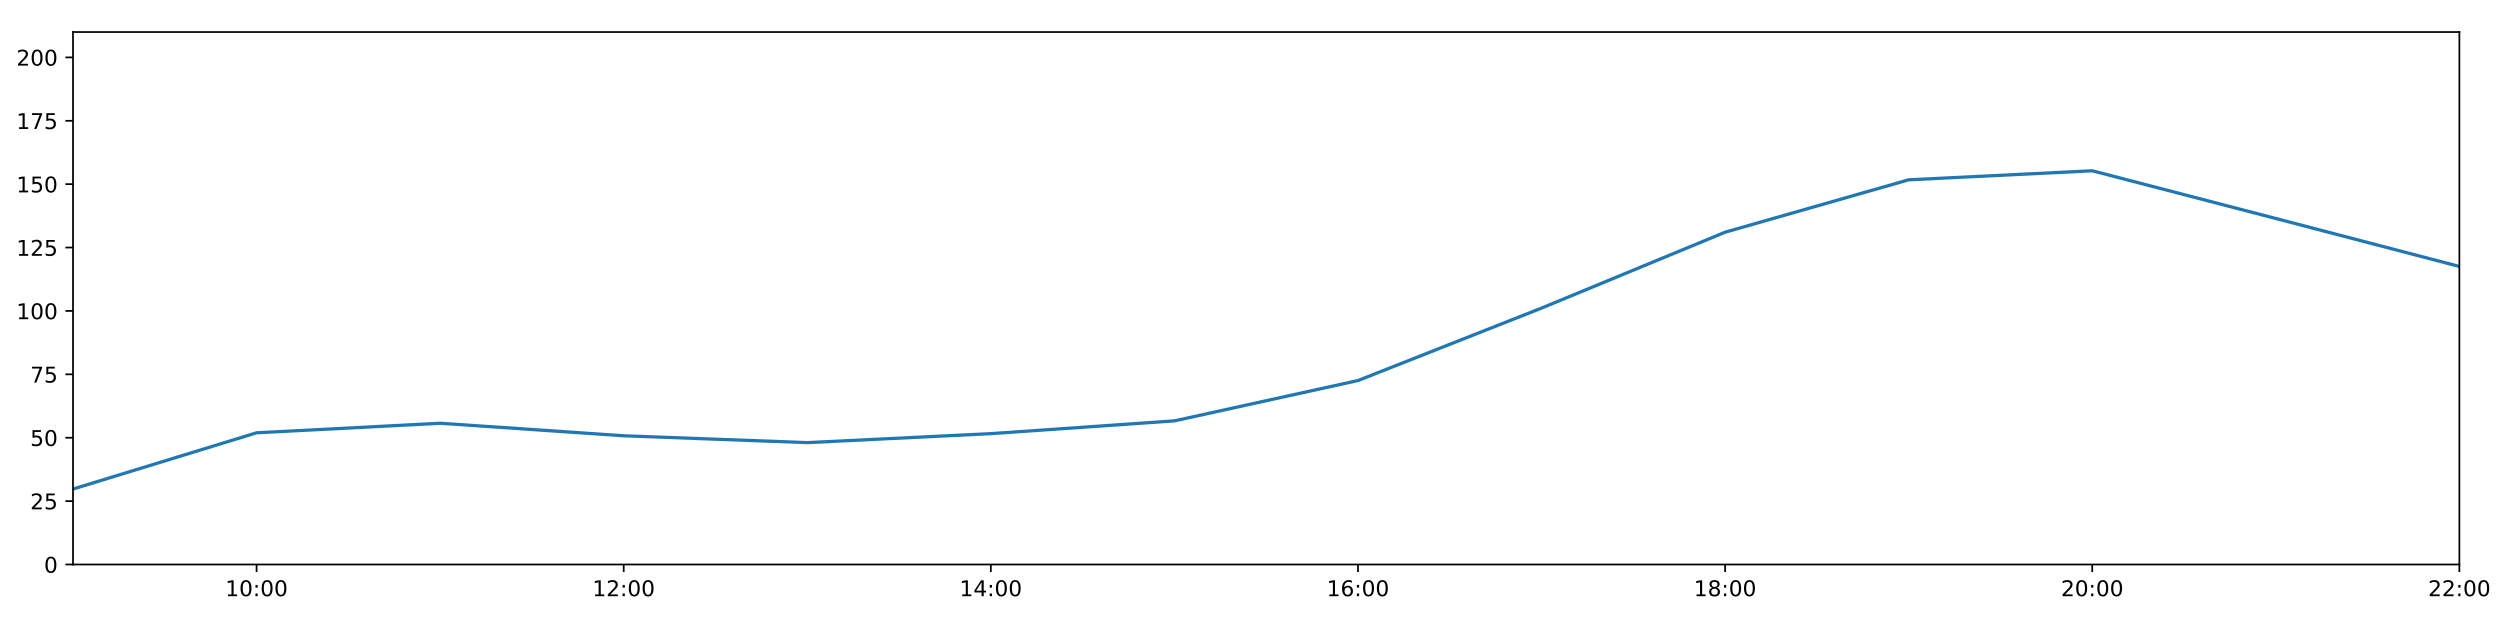
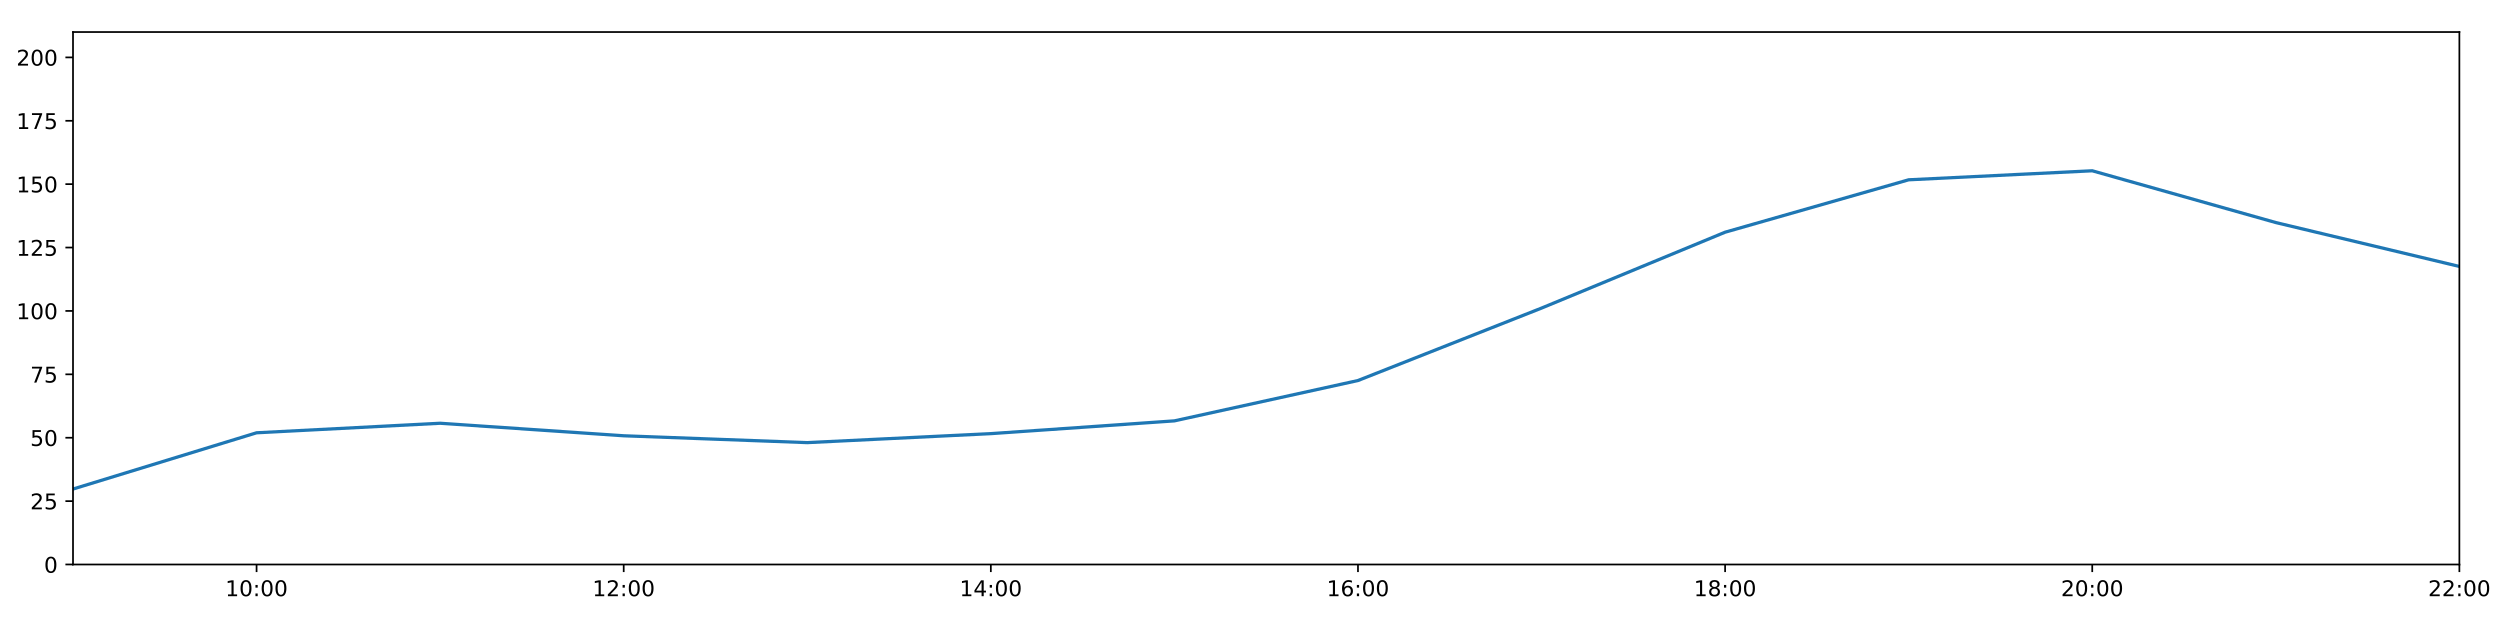
<svg xmlns="http://www.w3.org/2000/svg" xmlns:xlink="http://www.w3.org/1999/xlink" height="288pt" version="1.1" viewBox="0 0 1152 288" width="1152pt">
  <defs>
    <style type="text/css">
*{stroke-linecap:butt;stroke-linejoin:round;}
  </style>
  </defs>
  <g id="figure_1">
    <g id="patch_1">
      <path d="M 0 288  L 1152 288  L 1152 0  L 0 0  z " style="fill:#ffffff;" />
    </g>
    <g id="axes_1">
      <g id="patch_2">
        <path d="M 33.64 260.12  L 1133.28 260.12  L 1133.28 14.76  L 33.64 14.76  z " style="fill:#ffffff;" />
      </g>
      <g id="matplotlib.axis_1">
        <g id="xtick_1">
          <g id="line2d_1">
            <defs>
-               <path d="M 0 0  L 0 3.5  " id="m6cbd4f0539" style="stroke:#000000;stroke-width:0.8;" />
-             </defs>
-             <g>
-               <use style="stroke:#000000;stroke-width:0.8;" x="118.228" xlink:href="#m6cbd4f0539" y="260.12" />
+               <path d="M 0 0  L 0 3.5  " id="m914ca807a5" style="stroke:#000000;stroke-width:0.8;" />
+             </defs>
+             <g>
+               <use style="stroke:#000000;stroke-width:0.8;" x="118.228" xlink:href="#m914ca807a5" y="260.12" />
            </g>
          </g>
          <g id="text_1">
            <defs>
              <path d="M 12.406 8.297  L 28.516 8.297  L 28.516 63.922  L 10.984 60.406  L 10.984 69.391  L 28.422 72.906  L 38.281 72.906  L 38.281 8.297  L 54.391 8.297  L 54.391 0  L 12.406 0  z " id="DejaVuSans-49" />
              <path d="M 31.781 66.406  Q 24.172 66.406 20.328 58.906  Q 16.5 51.422 16.5 36.375  Q 16.5 21.391 20.328 13.891  Q 24.172 6.391 31.781 6.391  Q 39.453 6.391 43.281 13.891  Q 47.125 21.391 47.125 36.375  Q 47.125 51.422 43.281 58.906  Q 39.453 66.406 31.781 66.406  z M 31.781 74.219  Q 44.047 74.219 50.516 64.516  Q 56.984 54.828 56.984 36.375  Q 56.984 17.969 50.516 8.266  Q 44.047 -1.422 31.781 -1.422  Q 19.531 -1.422 13.062 8.266  Q 6.594 17.969 6.594 36.375  Q 6.594 54.828 13.062 64.516  Q 19.531 74.219 31.781 74.219  z " id="DejaVuSans-48" />
              <path d="M 11.719 12.406  L 22.016 12.406  L 22.016 0  L 11.719 0  z M 11.719 51.703  L 22.016 51.703  L 22.016 39.312  L 11.719 39.312  z " id="DejaVuSans-58" />
            </defs>
            <g transform="translate(103.8183 274.7184)scale(0.1 -0.1)">
              <use xlink:href="#DejaVuSans-49" />
              <use x="63.623" xlink:href="#DejaVuSans-48" />
              <use x="127.246" xlink:href="#DejaVuSans-58" />
              <use x="160.938" xlink:href="#DejaVuSans-48" />
              <use x="224.561" xlink:href="#DejaVuSans-48" />
            </g>
          </g>
        </g>
        <g id="xtick_2">
          <g id="line2d_2">
            <g>
-               <use style="stroke:#000000;stroke-width:0.8;" x="287.403" xlink:href="#m6cbd4f0539" y="260.12" />
+               <use style="stroke:#000000;stroke-width:0.8;" x="287.403" xlink:href="#m914ca807a5" y="260.12" />
            </g>
          </g>
          <g id="text_2">
            <defs>
              <path d="M 19.188 8.297  L 53.609 8.297  L 53.609 0  L 7.328 0  L 7.328 8.297  Q 12.938 14.109 22.625 23.891  Q 32.328 33.688 34.812 36.531  Q 39.547 41.844 41.422 45.531  Q 43.312 49.219 43.312 52.781  Q 43.312 58.594 39.234 62.25  Q 35.156 65.922 28.609 65.922  Q 23.969 65.922 18.812 64.312  Q 13.672 62.703 7.812 59.422  L 7.812 69.391  Q 13.766 71.781 18.938 73  Q 24.125 74.219 28.422 74.219  Q 39.75 74.219 46.484 68.547  Q 53.219 62.891 53.219 53.422  Q 53.219 48.922 51.531 44.891  Q 49.859 40.875 45.406 35.406  Q 44.188 33.984 37.641 27.219  Q 31.109 20.453 19.188 8.297  z " id="DejaVuSans-50" />
            </defs>
            <g transform="translate(272.9937 274.7184)scale(0.1 -0.1)">
              <use xlink:href="#DejaVuSans-49" />
              <use x="63.623" xlink:href="#DejaVuSans-50" />
              <use x="127.246" xlink:href="#DejaVuSans-58" />
              <use x="160.938" xlink:href="#DejaVuSans-48" />
              <use x="224.561" xlink:href="#DejaVuSans-48" />
            </g>
          </g>
        </g>
        <g id="xtick_3">
          <g id="line2d_3">
            <g>
-               <use style="stroke:#000000;stroke-width:0.8;" x="456.578" xlink:href="#m6cbd4f0539" y="260.12" />
+               <use style="stroke:#000000;stroke-width:0.8;" x="456.578" xlink:href="#m914ca807a5" y="260.12" />
            </g>
          </g>
          <g id="text_3">
            <defs>
              <path d="M 37.797 64.312  L 12.891 25.391  L 37.797 25.391  z M 35.203 72.906  L 47.609 72.906  L 47.609 25.391  L 58.016 25.391  L 58.016 17.188  L 47.609 17.188  L 47.609 0  L 37.797 0  L 37.797 17.188  L 4.891 17.188  L 4.891 26.703  z " id="DejaVuSans-52" />
            </defs>
            <g transform="translate(442.1691 274.7184)scale(0.1 -0.1)">
              <use xlink:href="#DejaVuSans-49" />
              <use x="63.623" xlink:href="#DejaVuSans-52" />
              <use x="127.246" xlink:href="#DejaVuSans-58" />
              <use x="160.938" xlink:href="#DejaVuSans-48" />
              <use x="224.561" xlink:href="#DejaVuSans-48" />
            </g>
          </g>
        </g>
        <g id="xtick_4">
          <g id="line2d_4">
            <g>
-               <use style="stroke:#000000;stroke-width:0.8;" x="625.754" xlink:href="#m6cbd4f0539" y="260.12" />
+               <use style="stroke:#000000;stroke-width:0.8;" x="625.754" xlink:href="#m914ca807a5" y="260.12" />
            </g>
          </g>
          <g id="text_4">
            <defs>
              <path d="M 33.016 40.375  Q 26.375 40.375 22.484 35.828  Q 18.609 31.297 18.609 23.391  Q 18.609 15.531 22.484 10.953  Q 26.375 6.391 33.016 6.391  Q 39.656 6.391 43.531 10.953  Q 47.406 15.531 47.406 23.391  Q 47.406 31.297 43.531 35.828  Q 39.656 40.375 33.016 40.375  z M 52.594 71.297  L 52.594 62.312  Q 48.875 64.062 45.094 64.984  Q 41.312 65.922 37.594 65.922  Q 27.828 65.922 22.672 59.328  Q 17.531 52.734 16.797 39.406  Q 19.672 43.656 24.016 45.922  Q 28.375 48.188 33.594 48.188  Q 44.578 48.188 50.953 41.516  Q 57.328 34.859 57.328 23.391  Q 57.328 12.156 50.688 5.359  Q 44.047 -1.422 33.016 -1.422  Q 20.359 -1.422 13.672 8.266  Q 6.984 17.969 6.984 36.375  Q 6.984 53.656 15.188 63.938  Q 23.391 74.219 37.203 74.219  Q 40.922 74.219 44.703 73.484  Q 48.484 72.75 52.594 71.297  z " id="DejaVuSans-54" />
            </defs>
            <g transform="translate(611.3445 274.7184)scale(0.1 -0.1)">
              <use xlink:href="#DejaVuSans-49" />
              <use x="63.623" xlink:href="#DejaVuSans-54" />
              <use x="127.246" xlink:href="#DejaVuSans-58" />
              <use x="160.938" xlink:href="#DejaVuSans-48" />
              <use x="224.561" xlink:href="#DejaVuSans-48" />
            </g>
          </g>
        </g>
        <g id="xtick_5">
          <g id="line2d_5">
            <g>
-               <use style="stroke:#000000;stroke-width:0.8;" x="794.929" xlink:href="#m6cbd4f0539" y="260.12" />
+               <use style="stroke:#000000;stroke-width:0.8;" x="794.929" xlink:href="#m914ca807a5" y="260.12" />
            </g>
          </g>
          <g id="text_5">
            <defs>
              <path d="M 31.781 34.625  Q 24.75 34.625 20.719 30.859  Q 16.703 27.094 16.703 20.516  Q 16.703 13.922 20.719 10.156  Q 24.75 6.391 31.781 6.391  Q 38.812 6.391 42.859 10.172  Q 46.922 13.969 46.922 20.516  Q 46.922 27.094 42.891 30.859  Q 38.875 34.625 31.781 34.625  z M 21.922 38.812  Q 15.578 40.375 12.031 44.719  Q 8.5 49.078 8.5 55.328  Q 8.5 64.062 14.719 69.141  Q 20.953 74.219 31.781 74.219  Q 42.672 74.219 48.875 69.141  Q 55.078 64.062 55.078 55.328  Q 55.078 49.078 51.531 44.719  Q 48 40.375 41.703 38.812  Q 48.828 37.156 52.797 32.312  Q 56.781 27.484 56.781 20.516  Q 56.781 9.906 50.312 4.234  Q 43.844 -1.422 31.781 -1.422  Q 19.734 -1.422 13.25 4.234  Q 6.781 9.906 6.781 20.516  Q 6.781 27.484 10.781 32.312  Q 14.797 37.156 21.922 38.812  z M 18.312 54.391  Q 18.312 48.734 21.844 45.562  Q 25.391 42.391 31.781 42.391  Q 38.141 42.391 41.719 45.562  Q 45.312 48.734 45.312 54.391  Q 45.312 60.062 41.719 63.234  Q 38.141 66.406 31.781 66.406  Q 25.391 66.406 21.844 63.234  Q 18.312 60.062 18.312 54.391  z " id="DejaVuSans-56" />
            </defs>
            <g transform="translate(780.5199 274.7184)scale(0.1 -0.1)">
              <use xlink:href="#DejaVuSans-49" />
              <use x="63.623" xlink:href="#DejaVuSans-56" />
              <use x="127.246" xlink:href="#DejaVuSans-58" />
              <use x="160.938" xlink:href="#DejaVuSans-48" />
              <use x="224.561" xlink:href="#DejaVuSans-48" />
            </g>
          </g>
        </g>
        <g id="xtick_6">
          <g id="line2d_6">
            <g>
-               <use style="stroke:#000000;stroke-width:0.8;" x="964.105" xlink:href="#m6cbd4f0539" y="260.12" />
+               <use style="stroke:#000000;stroke-width:0.8;" x="964.105" xlink:href="#m914ca807a5" y="260.12" />
            </g>
          </g>
          <g id="text_6">
            <g transform="translate(949.6952 274.7184)scale(0.1 -0.1)">
              <use xlink:href="#DejaVuSans-50" />
              <use x="63.623" xlink:href="#DejaVuSans-48" />
              <use x="127.246" xlink:href="#DejaVuSans-58" />
              <use x="160.938" xlink:href="#DejaVuSans-48" />
              <use x="224.561" xlink:href="#DejaVuSans-48" />
            </g>
          </g>
        </g>
        <g id="xtick_7">
          <g id="line2d_7">
            <g>
-               <use style="stroke:#000000;stroke-width:0.8;" x="1133.28" xlink:href="#m6cbd4f0539" y="260.12" />
+               <use style="stroke:#000000;stroke-width:0.8;" x="1133.28" xlink:href="#m914ca807a5" y="260.12" />
            </g>
          </g>
          <g id="text_7">
            <g transform="translate(1118.871 274.7184)scale(0.1 -0.1)">
              <use xlink:href="#DejaVuSans-50" />
              <use x="63.623" xlink:href="#DejaVuSans-50" />
              <use x="127.246" xlink:href="#DejaVuSans-58" />
              <use x="160.938" xlink:href="#DejaVuSans-48" />
              <use x="224.561" xlink:href="#DejaVuSans-48" />
            </g>
          </g>
        </g>
      </g>
      <g id="matplotlib.axis_2">
        <g id="ytick_1">
          <g id="line2d_8">
            <defs>
-               <path d="M 0 0  L -3.5 0  " id="md4af8d977b" style="stroke:#000000;stroke-width:0.8;" />
-             </defs>
-             <g>
-               <use style="stroke:#000000;stroke-width:0.8;" x="33.64" xlink:href="#md4af8d977b" y="260.12" />
+               <path d="M 0 0  L -3.5 0  " id="m4552368c6f" style="stroke:#000000;stroke-width:0.8;" />
+             </defs>
+             <g>
+               <use style="stroke:#000000;stroke-width:0.8;" x="33.64" xlink:href="#m4552368c6f" y="260.12" />
            </g>
          </g>
          <g id="text_8">
            <g transform="translate(20.2775 263.9192)scale(0.1 -0.1)">
              <use xlink:href="#DejaVuSans-48" />
            </g>
          </g>
        </g>
        <g id="ytick_2">
          <g id="line2d_9">
            <g>
-               <use style="stroke:#000000;stroke-width:0.8;" x="33.64" xlink:href="#md4af8d977b" y="230.91" />
+               <use style="stroke:#000000;stroke-width:0.8;" x="33.64" xlink:href="#m4552368c6f" y="230.91" />
            </g>
          </g>
          <g id="text_9">
            <defs>
              <path d="M 10.797 72.906  L 49.516 72.906  L 49.516 64.594  L 19.828 64.594  L 19.828 46.734  Q 21.969 47.469 24.109 47.828  Q 26.266 48.188 28.422 48.188  Q 40.625 48.188 47.75 41.5  Q 54.891 34.812 54.891 23.391  Q 54.891 11.625 47.562 5.094  Q 40.234 -1.422 26.906 -1.422  Q 22.312 -1.422 17.547 -0.641  Q 12.797 0.141 7.719 1.703  L 7.719 11.625  Q 12.109 9.234 16.797 8.062  Q 21.484 6.891 26.703 6.891  Q 35.156 6.891 40.078 11.328  Q 45.016 15.766 45.016 23.391  Q 45.016 31 40.078 35.438  Q 35.156 39.891 26.703 39.891  Q 22.75 39.891 18.812 39.016  Q 14.891 38.141 10.797 36.281  z " id="DejaVuSans-53" />
            </defs>
            <g transform="translate(13.915 234.7097)scale(0.1 -0.1)">
              <use xlink:href="#DejaVuSans-50" />
              <use x="63.623" xlink:href="#DejaVuSans-53" />
            </g>
          </g>
        </g>
        <g id="ytick_3">
          <g id="line2d_10">
            <g>
-               <use style="stroke:#000000;stroke-width:0.8;" x="33.64" xlink:href="#md4af8d977b" y="201.701" />
+               <use style="stroke:#000000;stroke-width:0.8;" x="33.64" xlink:href="#m4552368c6f" y="201.701" />
            </g>
          </g>
          <g id="text_10">
            <g transform="translate(13.915 205.5002)scale(0.1 -0.1)">
              <use xlink:href="#DejaVuSans-53" />
              <use x="63.623" xlink:href="#DejaVuSans-48" />
            </g>
          </g>
        </g>
        <g id="ytick_4">
          <g id="line2d_11">
            <g>
-               <use style="stroke:#000000;stroke-width:0.8;" x="33.64" xlink:href="#md4af8d977b" y="172.491" />
+               <use style="stroke:#000000;stroke-width:0.8;" x="33.64" xlink:href="#m4552368c6f" y="172.491" />
            </g>
          </g>
          <g id="text_11">
            <defs>
              <path d="M 8.203 72.906  L 55.078 72.906  L 55.078 68.703  L 28.609 0  L 18.312 0  L 43.219 64.594  L 8.203 64.594  z " id="DejaVuSans-55" />
            </defs>
            <g transform="translate(13.915 176.2906)scale(0.1 -0.1)">
              <use xlink:href="#DejaVuSans-55" />
              <use x="63.623" xlink:href="#DejaVuSans-53" />
            </g>
          </g>
        </g>
        <g id="ytick_5">
          <g id="line2d_12">
            <g>
-               <use style="stroke:#000000;stroke-width:0.8;" x="33.64" xlink:href="#md4af8d977b" y="143.282" />
+               <use style="stroke:#000000;stroke-width:0.8;" x="33.64" xlink:href="#m4552368c6f" y="143.282" />
            </g>
          </g>
          <g id="text_12">
            <g transform="translate(7.5525 147.0811)scale(0.1 -0.1)">
              <use xlink:href="#DejaVuSans-49" />
              <use x="63.623" xlink:href="#DejaVuSans-48" />
              <use x="127.246" xlink:href="#DejaVuSans-48" />
            </g>
          </g>
        </g>
        <g id="ytick_6">
          <g id="line2d_13">
            <g>
-               <use style="stroke:#000000;stroke-width:0.8;" x="33.64" xlink:href="#md4af8d977b" y="114.072" />
+               <use style="stroke:#000000;stroke-width:0.8;" x="33.64" xlink:href="#m4552368c6f" y="114.072" />
            </g>
          </g>
          <g id="text_13">
            <g transform="translate(7.5525 117.8716)scale(0.1 -0.1)">
              <use xlink:href="#DejaVuSans-49" />
              <use x="63.623" xlink:href="#DejaVuSans-50" />
              <use x="127.246" xlink:href="#DejaVuSans-53" />
            </g>
          </g>
        </g>
        <g id="ytick_7">
          <g id="line2d_14">
            <g>
-               <use style="stroke:#000000;stroke-width:0.8;" x="33.64" xlink:href="#md4af8d977b" y="84.863" />
+               <use style="stroke:#000000;stroke-width:0.8;" x="33.64" xlink:href="#m4552368c6f" y="84.863" />
            </g>
          </g>
          <g id="text_14">
            <g transform="translate(7.5525 88.66208)scale(0.1 -0.1)">
              <use xlink:href="#DejaVuSans-49" />
              <use x="63.623" xlink:href="#DejaVuSans-53" />
              <use x="127.246" xlink:href="#DejaVuSans-48" />
            </g>
          </g>
        </g>
        <g id="ytick_8">
          <g id="line2d_15">
            <g>
-               <use style="stroke:#000000;stroke-width:0.8;" x="33.64" xlink:href="#md4af8d977b" y="55.653" />
+               <use style="stroke:#000000;stroke-width:0.8;" x="33.64" xlink:href="#m4552368c6f" y="55.653" />
            </g>
          </g>
          <g id="text_15">
            <g transform="translate(7.5525 59.45255)scale(0.1 -0.1)">
              <use xlink:href="#DejaVuSans-49" />
              <use x="63.623" xlink:href="#DejaVuSans-55" />
              <use x="127.246" xlink:href="#DejaVuSans-53" />
            </g>
          </g>
        </g>
        <g id="ytick_9">
          <g id="line2d_16">
            <g>
-               <use style="stroke:#000000;stroke-width:0.8;" x="33.64" xlink:href="#md4af8d977b" y="26.444" />
+               <use style="stroke:#000000;stroke-width:0.8;" x="33.64" xlink:href="#m4552368c6f" y="26.444" />
            </g>
          </g>
          <g id="text_16">
            <g transform="translate(7.5525 30.24303)scale(0.1 -0.1)">
              <use xlink:href="#DejaVuSans-50" />
              <use x="63.623" xlink:href="#DejaVuSans-48" />
              <use x="127.246" xlink:href="#DejaVuSans-48" />
            </g>
          </g>
        </g>
      </g>
      <g id="line2d_17">
-         <path clip-path="url(#p7d980beb95)" d="M 33.64 225.343  L 118.228 199.429  L 202.815 195.034  L 287.403 200.807  L 371.991 203.96  L 456.578 199.819  L 541.166 193.935  L 625.754 175.347  L 710.342 141.967  L 794.929 106.997  L 879.517 82.851  L 964.105 78.696  L 1048.692 100.681  L 1133.28 122.782  " style="fill:none;stroke:#1f77b4;stroke-linecap:square;stroke-width:1.5;" />
+         <path clip-path="url(#pdbe9485884)" d="M 33.64 225.343  L 118.228 199.429  L 202.815 195.034  L 287.403 200.807  L 371.991 203.96  L 456.578 199.819  L 541.166 193.935  L 625.754 175.347  L 710.342 141.967  L 794.929 106.997  L 879.517 82.851  L 964.105 78.696  L 1048.692 102.555  L 1133.28 122.782  " style="fill:none;stroke:#1f77b4;stroke-linecap:square;stroke-width:1.5;" />
      </g>
      <g id="patch_3">
        <path d="M 33.64 260.12  L 33.64 14.76  " style="fill:none;stroke:#000000;stroke-linecap:square;stroke-linejoin:miter;stroke-width:0.8;" />
      </g>
      <g id="patch_4">
        <path d="M 1133.28 260.12  L 1133.28 14.76  " style="fill:none;stroke:#000000;stroke-linecap:square;stroke-linejoin:miter;stroke-width:0.8;" />
      </g>
      <g id="patch_5">
        <path d="M 33.64 260.12  L 1133.28 260.12  " style="fill:none;stroke:#000000;stroke-linecap:square;stroke-linejoin:miter;stroke-width:0.8;" />
      </g>
      <g id="patch_6">
        <path d="M 33.64 14.76  L 1133.28 14.76  " style="fill:none;stroke:#000000;stroke-linecap:square;stroke-linejoin:miter;stroke-width:0.8;" />
      </g>
    </g>
  </g>
  <defs>
-     <clipPath id="p7d980beb95">
+     <clipPath id="pdbe9485884">
      <rect height="245.36" width="1099.64" x="33.64" y="14.76" />
    </clipPath>
  </defs>
</svg>
